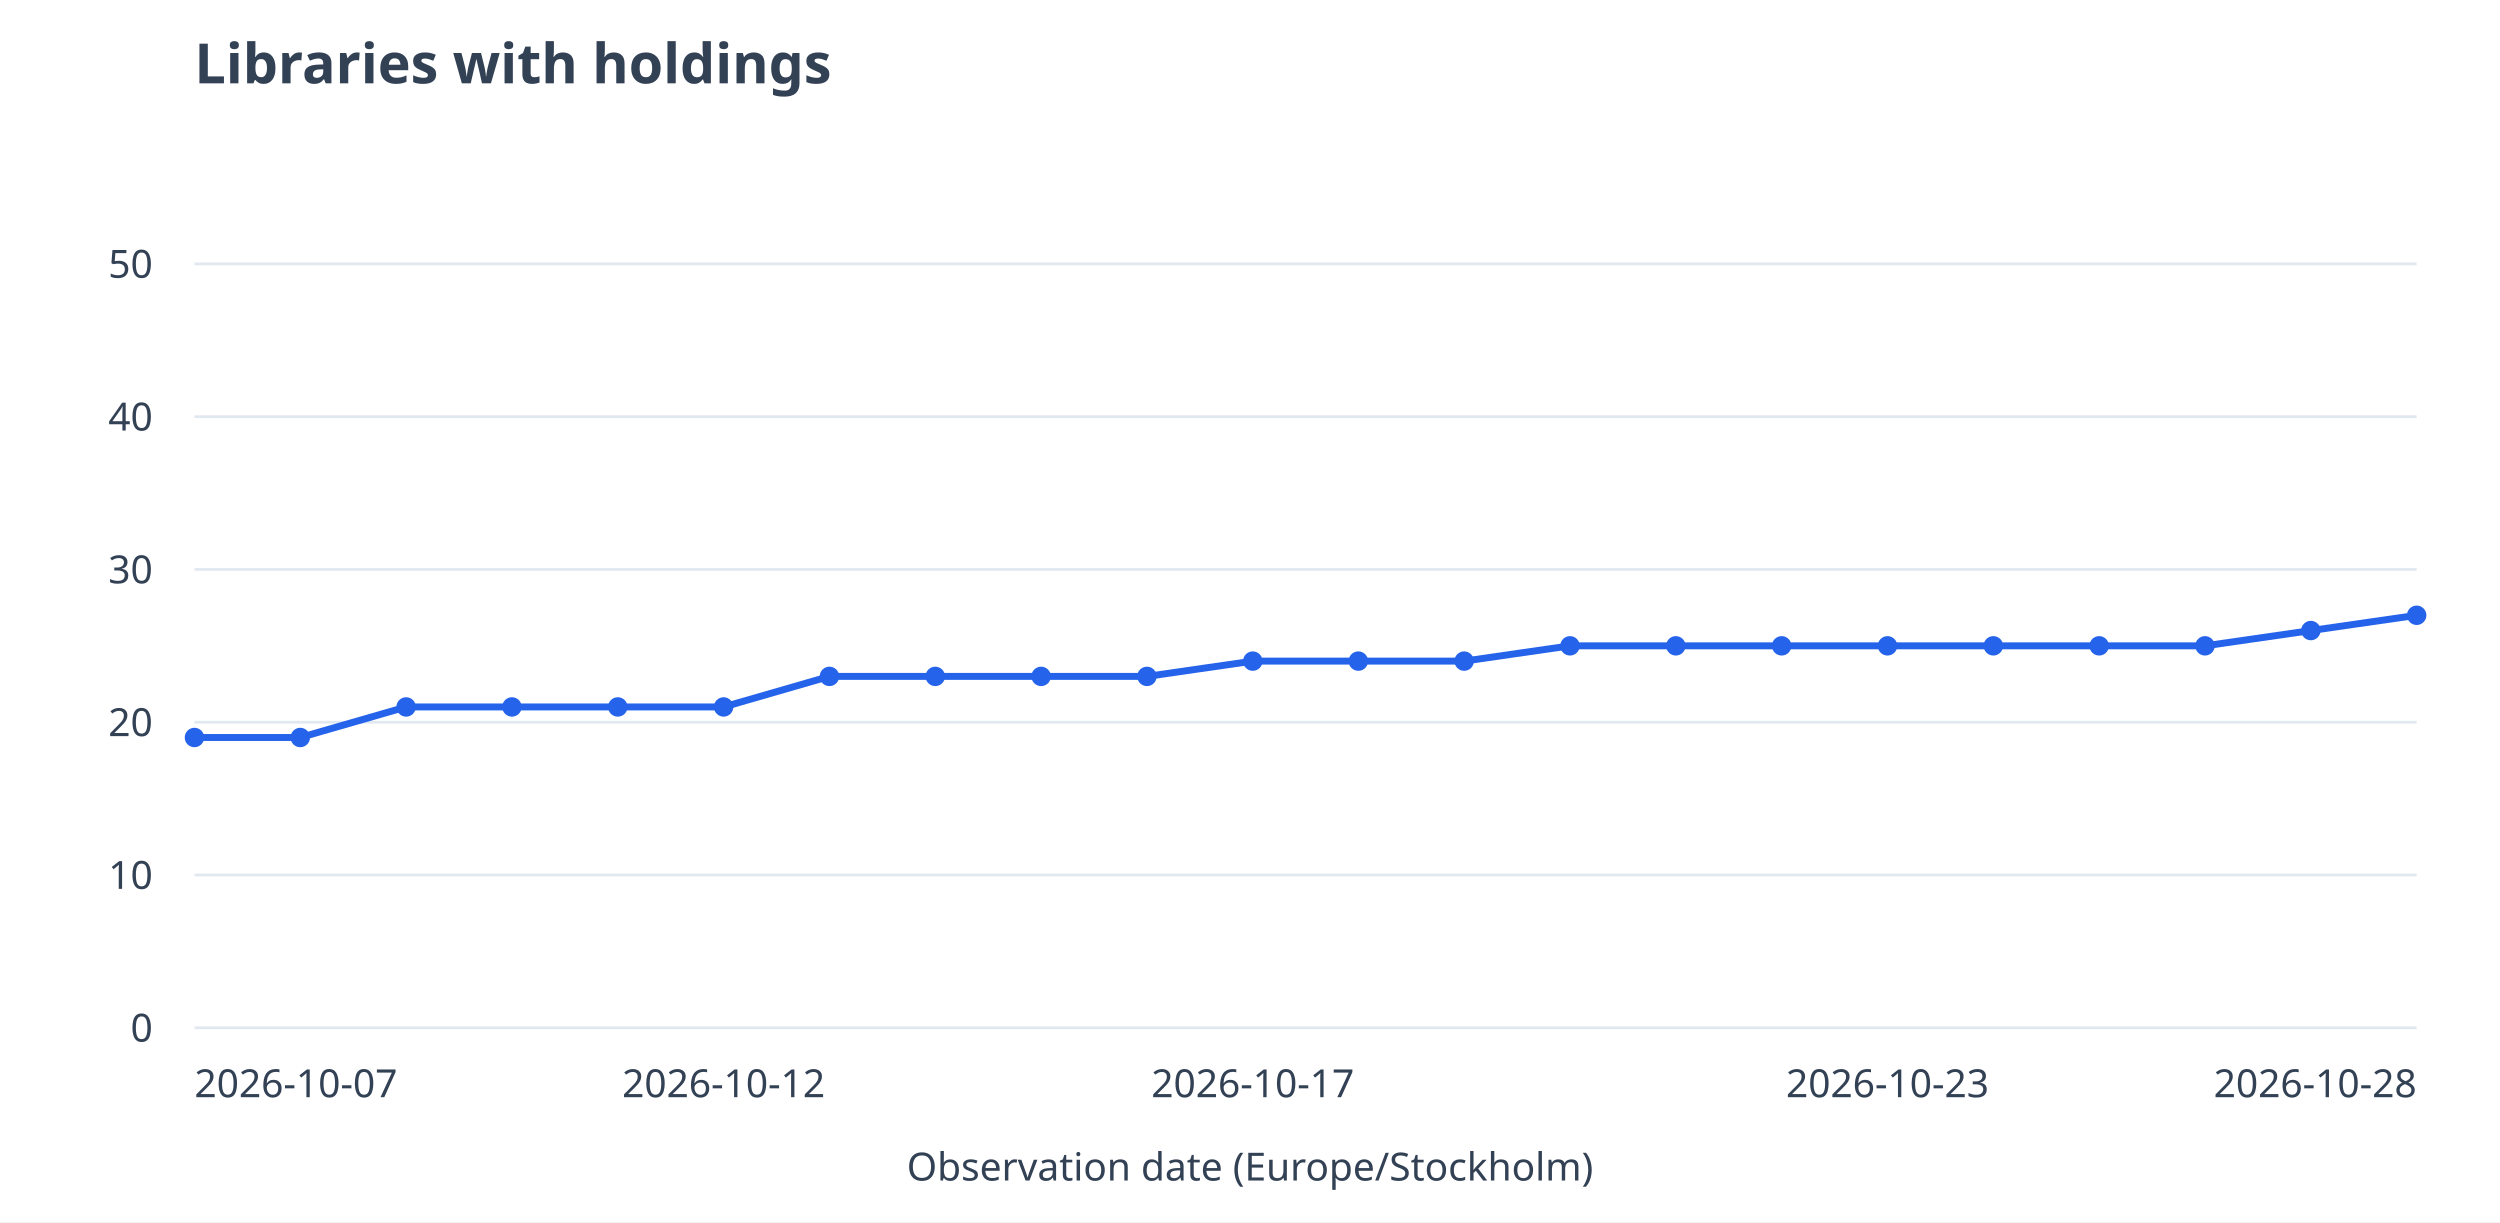
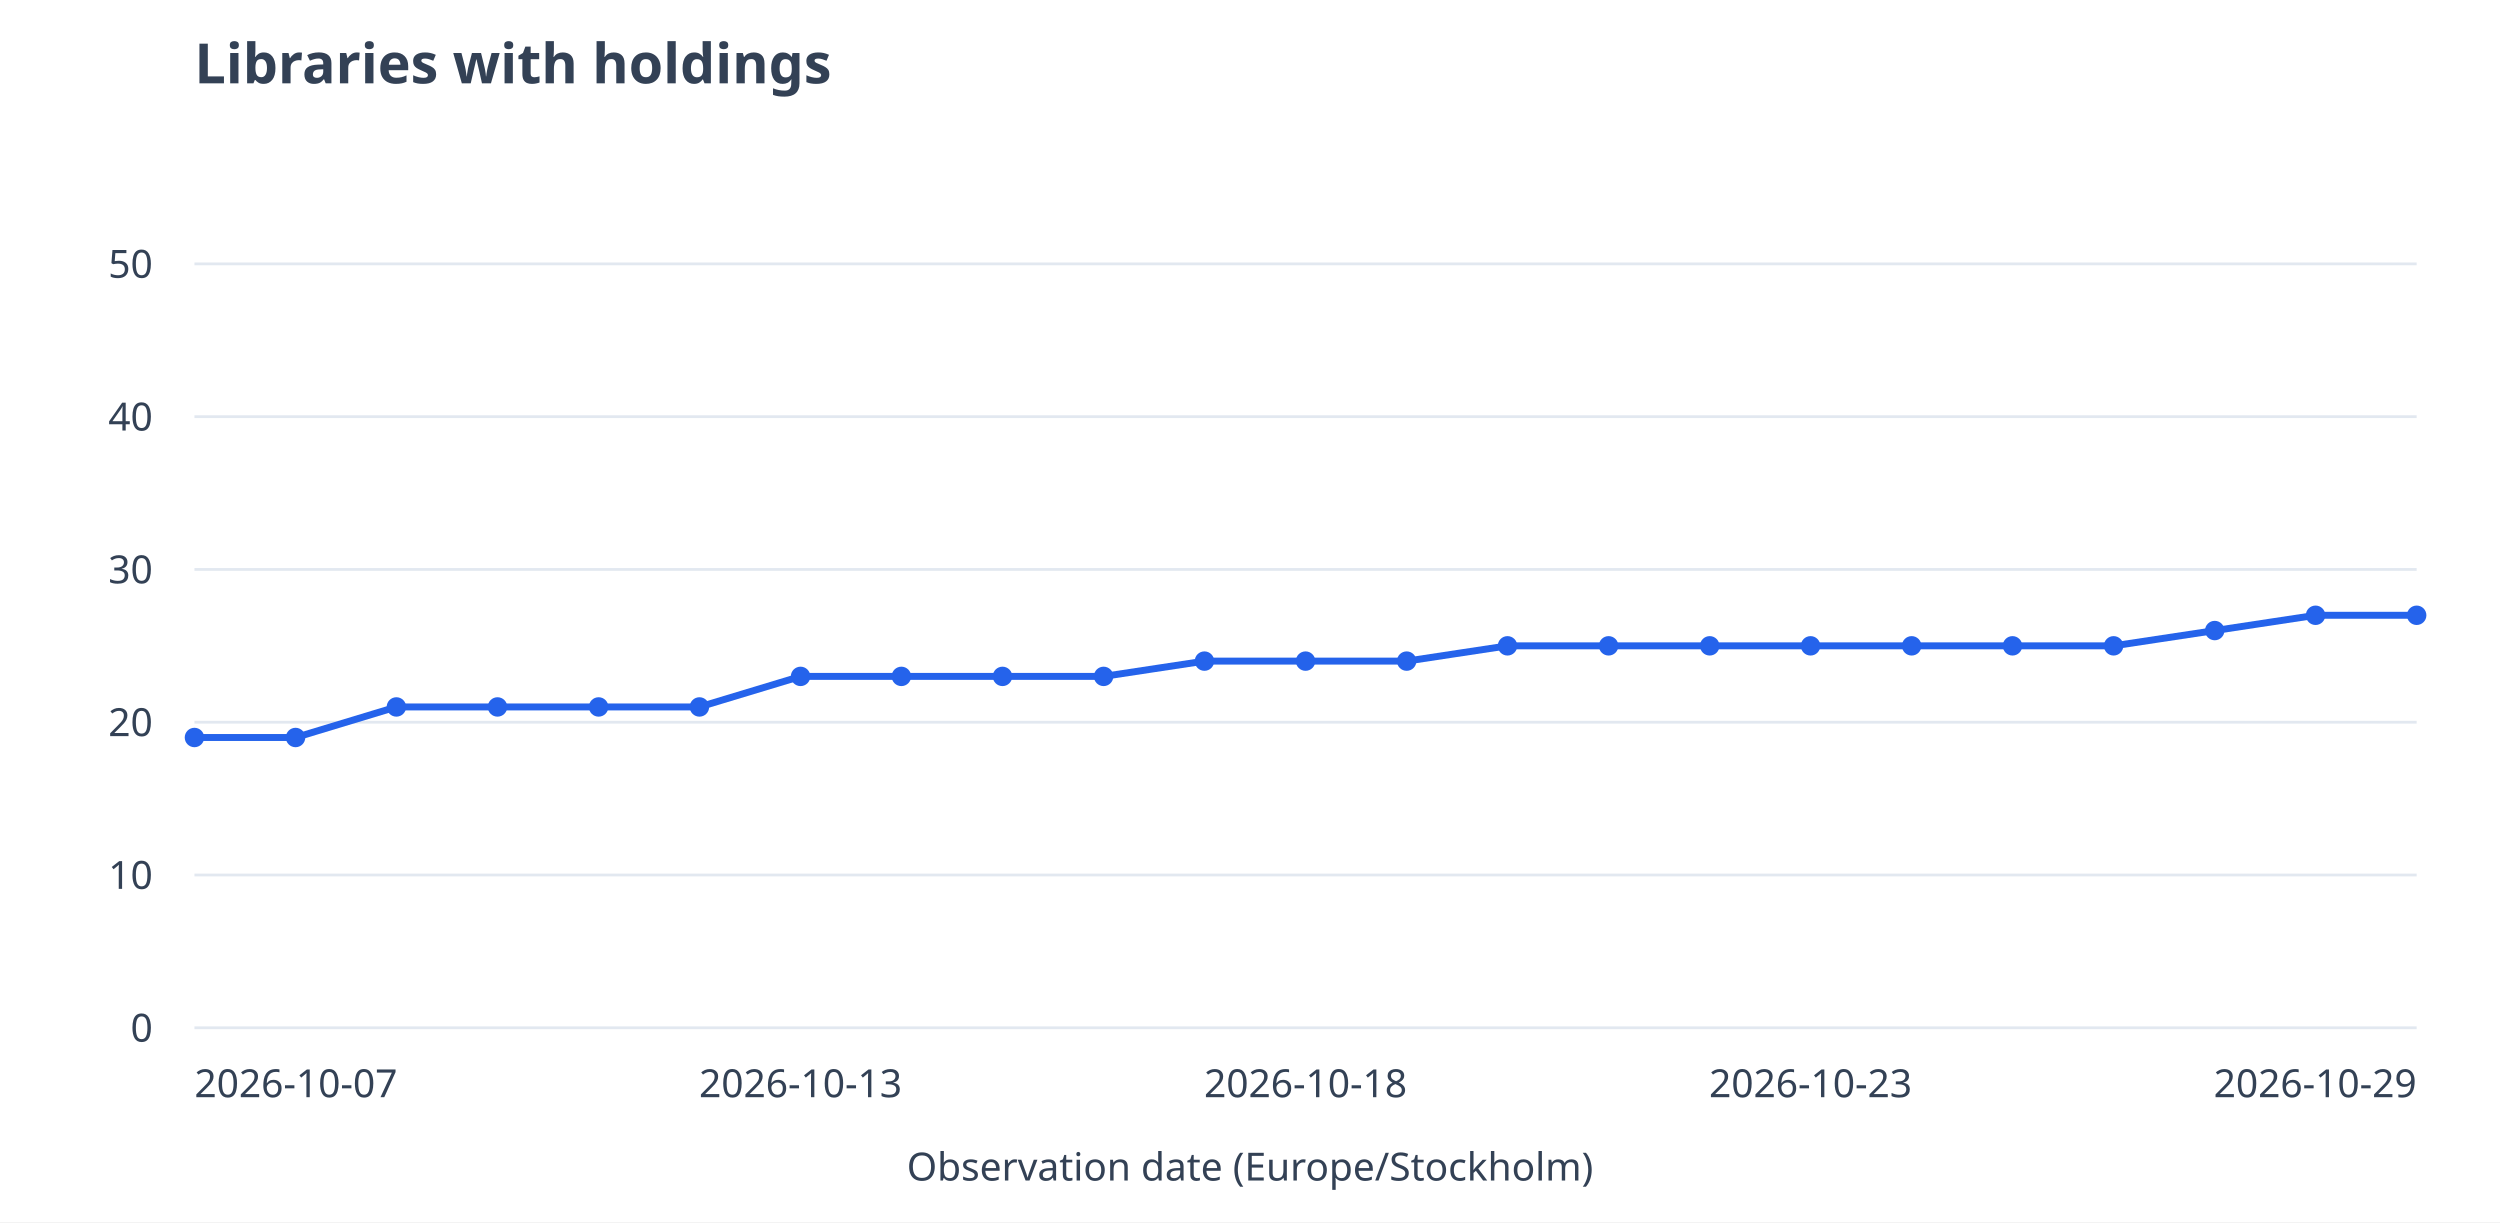
<svg xmlns="http://www.w3.org/2000/svg" viewBox="0 0 900 440" role="img" aria-labelledby="title desc">
  <rect width="900" height="440" fill="white" />
  <g font-family="system-ui,sans-serif" font-size="14" fill="#334155">
    <text x="70" y="30" font-size="20" font-weight="600">Libraries with holdings</text>
    <path d="M70 370.0H870" stroke="#e2e8f0" />
    <text x="55" y="375.0" text-anchor="end">0</text>
    <path d="M70 315.0H870" stroke="#e2e8f0" />
    <text x="55" y="320.0" text-anchor="end">10</text>
    <path d="M70 260.0H870" stroke="#e2e8f0" />
    <text x="55" y="265.0" text-anchor="end">20</text>
    <path d="M70 205.0H870" stroke="#e2e8f0" />
    <text x="55" y="210.0" text-anchor="end">30</text>
    <path d="M70 150.0H870" stroke="#e2e8f0" />
    <text x="55" y="155.0" text-anchor="end">40</text>
    <path d="M70 95.0H870" stroke="#e2e8f0" />
    <text x="55" y="100.0" text-anchor="end">50</text>
-     <path d="M70.0 265.5L108.1 265.5" stroke="#2563eb" stroke-width="2.5" fill="none" />
-     <path d="M108.1 265.5L146.2 254.5" stroke="#2563eb" stroke-width="2.5" fill="none" />
-     <path d="M146.2 254.5L184.3 254.5" stroke="#2563eb" stroke-width="2.5" fill="none" />
-     <path d="M184.3 254.5L222.4 254.5" stroke="#2563eb" stroke-width="2.5" fill="none" />
-     <path d="M222.4 254.5L260.5 254.5" stroke="#2563eb" stroke-width="2.5" fill="none" />
-     <path d="M260.5 254.5L298.6 243.5" stroke="#2563eb" stroke-width="2.5" fill="none" />
-     <path d="M298.6 243.5L336.7 243.5" stroke="#2563eb" stroke-width="2.5" fill="none" />
-     <path d="M336.7 243.5L374.8 243.5" stroke="#2563eb" stroke-width="2.5" fill="none" />
-     <path d="M374.8 243.5L412.9 243.5" stroke="#2563eb" stroke-width="2.5" fill="none" />
-     <path d="M412.9 243.5L451.0 238.0" stroke="#2563eb" stroke-width="2.5" fill="none" />
-     <path d="M451.0 238.0L489.0 238.0" stroke="#2563eb" stroke-width="2.5" fill="none" />
-     <path d="M489.0 238.0L527.1 238.0" stroke="#2563eb" stroke-width="2.5" fill="none" />
-     <path d="M527.1 238.0L565.2 232.5" stroke="#2563eb" stroke-width="2.5" fill="none" />
-     <path d="M565.2 232.5L603.3 232.5" stroke="#2563eb" stroke-width="2.5" fill="none" />
-     <path d="M603.3 232.5L641.4 232.5" stroke="#2563eb" stroke-width="2.5" fill="none" />
-     <path d="M641.4 232.5L679.5 232.5" stroke="#2563eb" stroke-width="2.5" fill="none" />
-     <path d="M679.5 232.5L717.6 232.5" stroke="#2563eb" stroke-width="2.5" fill="none" />
-     <path d="M717.6 232.5L755.7 232.5" stroke="#2563eb" stroke-width="2.5" fill="none" />
-     <path d="M755.7 232.5L793.8 232.5" stroke="#2563eb" stroke-width="2.5" fill="none" />
-     <path d="M793.8 232.5L831.9 227.0" stroke="#2563eb" stroke-width="2.5" fill="none" />
-     <path d="M831.9 227.0L870.0 221.5" stroke="#2563eb" stroke-width="2.5" fill="none" />
+     <path d="M70.0 265.5L106.4 265.5" stroke="#2563eb" stroke-width="2.5" fill="none" />
+     <path d="M106.4 265.5L142.7 254.5" stroke="#2563eb" stroke-width="2.5" fill="none" />
+     <path d="M142.7 254.5L179.1 254.5" stroke="#2563eb" stroke-width="2.5" fill="none" />
+     <path d="M179.1 254.5L215.5 254.5" stroke="#2563eb" stroke-width="2.5" fill="none" />
+     <path d="M215.5 254.5L251.8 254.5" stroke="#2563eb" stroke-width="2.5" fill="none" />
+     <path d="M251.8 254.5L288.2 243.5" stroke="#2563eb" stroke-width="2.5" fill="none" />
+     <path d="M288.2 243.5L324.5 243.5" stroke="#2563eb" stroke-width="2.5" fill="none" />
+     <path d="M324.5 243.5L360.9 243.5" stroke="#2563eb" stroke-width="2.5" fill="none" />
+     <path d="M360.9 243.5L397.3 243.5" stroke="#2563eb" stroke-width="2.5" fill="none" />
+     <path d="M397.3 243.5L433.6 238.0" stroke="#2563eb" stroke-width="2.5" fill="none" />
+     <path d="M433.6 238.0L470.0 238.0" stroke="#2563eb" stroke-width="2.5" fill="none" />
+     <path d="M470.0 238.0L506.4 238.0" stroke="#2563eb" stroke-width="2.5" fill="none" />
+     <path d="M506.4 238.0L542.7 232.5" stroke="#2563eb" stroke-width="2.5" fill="none" />
+     <path d="M542.7 232.5L579.1 232.5" stroke="#2563eb" stroke-width="2.5" fill="none" />
+     <path d="M579.1 232.5L615.5 232.5" stroke="#2563eb" stroke-width="2.5" fill="none" />
+     <path d="M615.5 232.5L651.8 232.5" stroke="#2563eb" stroke-width="2.5" fill="none" />
+     <path d="M651.8 232.5L688.2 232.5" stroke="#2563eb" stroke-width="2.5" fill="none" />
+     <path d="M688.2 232.5L724.5 232.5" stroke="#2563eb" stroke-width="2.5" fill="none" />
+     <path d="M724.5 232.5L760.9 232.5" stroke="#2563eb" stroke-width="2.5" fill="none" />
+     <path d="M760.9 232.5L797.3 227.0" stroke="#2563eb" stroke-width="2.5" fill="none" />
+     <path d="M797.3 227.0L833.6 221.5" stroke="#2563eb" stroke-width="2.5" fill="none" />
+     <path d="M833.6 221.5L870.0 221.5" stroke="#2563eb" stroke-width="2.5" fill="none" />
    <circle cx="70.0" cy="265.5" r="3.5" fill="#2563eb" />
-     <circle cx="108.1" cy="265.5" r="3.5" fill="#2563eb" />
-     <circle cx="146.2" cy="254.5" r="3.5" fill="#2563eb" />
-     <circle cx="184.3" cy="254.5" r="3.5" fill="#2563eb" />
-     <circle cx="222.4" cy="254.5" r="3.5" fill="#2563eb" />
-     <circle cx="260.5" cy="254.5" r="3.5" fill="#2563eb" />
-     <circle cx="298.6" cy="243.5" r="3.5" fill="#2563eb" />
-     <circle cx="336.7" cy="243.5" r="3.5" fill="#2563eb" />
-     <circle cx="374.8" cy="243.5" r="3.5" fill="#2563eb" />
-     <circle cx="412.9" cy="243.5" r="3.5" fill="#2563eb" />
-     <circle cx="451.0" cy="238.0" r="3.5" fill="#2563eb" />
-     <circle cx="489.0" cy="238.0" r="3.5" fill="#2563eb" />
-     <circle cx="527.1" cy="238.0" r="3.5" fill="#2563eb" />
-     <circle cx="565.2" cy="232.5" r="3.5" fill="#2563eb" />
-     <circle cx="603.3" cy="232.5" r="3.5" fill="#2563eb" />
-     <circle cx="641.4" cy="232.5" r="3.5" fill="#2563eb" />
-     <circle cx="679.5" cy="232.5" r="3.5" fill="#2563eb" />
-     <circle cx="717.6" cy="232.5" r="3.5" fill="#2563eb" />
-     <circle cx="755.7" cy="232.5" r="3.5" fill="#2563eb" />
-     <circle cx="793.8" cy="232.5" r="3.5" fill="#2563eb" />
-     <circle cx="831.9" cy="227.0" r="3.5" fill="#2563eb" />
+     <circle cx="106.4" cy="265.5" r="3.5" fill="#2563eb" />
+     <circle cx="142.7" cy="254.5" r="3.5" fill="#2563eb" />
+     <circle cx="179.1" cy="254.5" r="3.5" fill="#2563eb" />
+     <circle cx="215.5" cy="254.5" r="3.5" fill="#2563eb" />
+     <circle cx="251.8" cy="254.5" r="3.5" fill="#2563eb" />
+     <circle cx="288.2" cy="243.5" r="3.5" fill="#2563eb" />
+     <circle cx="324.5" cy="243.5" r="3.5" fill="#2563eb" />
+     <circle cx="360.9" cy="243.5" r="3.5" fill="#2563eb" />
+     <circle cx="397.3" cy="243.5" r="3.5" fill="#2563eb" />
+     <circle cx="433.6" cy="238.0" r="3.5" fill="#2563eb" />
+     <circle cx="470.0" cy="238.0" r="3.5" fill="#2563eb" />
+     <circle cx="506.4" cy="238.0" r="3.5" fill="#2563eb" />
+     <circle cx="542.7" cy="232.5" r="3.5" fill="#2563eb" />
+     <circle cx="579.1" cy="232.5" r="3.5" fill="#2563eb" />
+     <circle cx="615.5" cy="232.5" r="3.5" fill="#2563eb" />
+     <circle cx="651.8" cy="232.5" r="3.5" fill="#2563eb" />
+     <circle cx="688.2" cy="232.5" r="3.5" fill="#2563eb" />
+     <circle cx="724.5" cy="232.5" r="3.5" fill="#2563eb" />
+     <circle cx="760.9" cy="232.5" r="3.5" fill="#2563eb" />
+     <circle cx="797.3" cy="227.0" r="3.5" fill="#2563eb" />
+     <circle cx="833.6" cy="221.5" r="3.5" fill="#2563eb" />
    <circle cx="870.0" cy="221.5" r="3.5" fill="#2563eb" />
    <text x="70.0" y="395" text-anchor="start">2026-10-07</text>
-     <text x="260.5" y="395" text-anchor="middle">2026-10-12</text>
-     <text x="451.0" y="395" text-anchor="middle">2026-10-17</text>
-     <text x="679.5" y="395" text-anchor="middle">2026-10-23</text>
-     <text x="870.0" y="395" text-anchor="end">2026-10-28</text>
+     <text x="288.2" y="395" text-anchor="middle">2026-10-13</text>
+     <text x="470.0" y="395" text-anchor="middle">2026-10-18</text>
+     <text x="651.8" y="395" text-anchor="middle">2026-10-23</text>
+     <text x="870.0" y="395" text-anchor="end">2026-10-29</text>
    <text x="450" y="425" text-anchor="middle">Observation date (Europe/Stockholm)</text>
  </g>
</svg>
